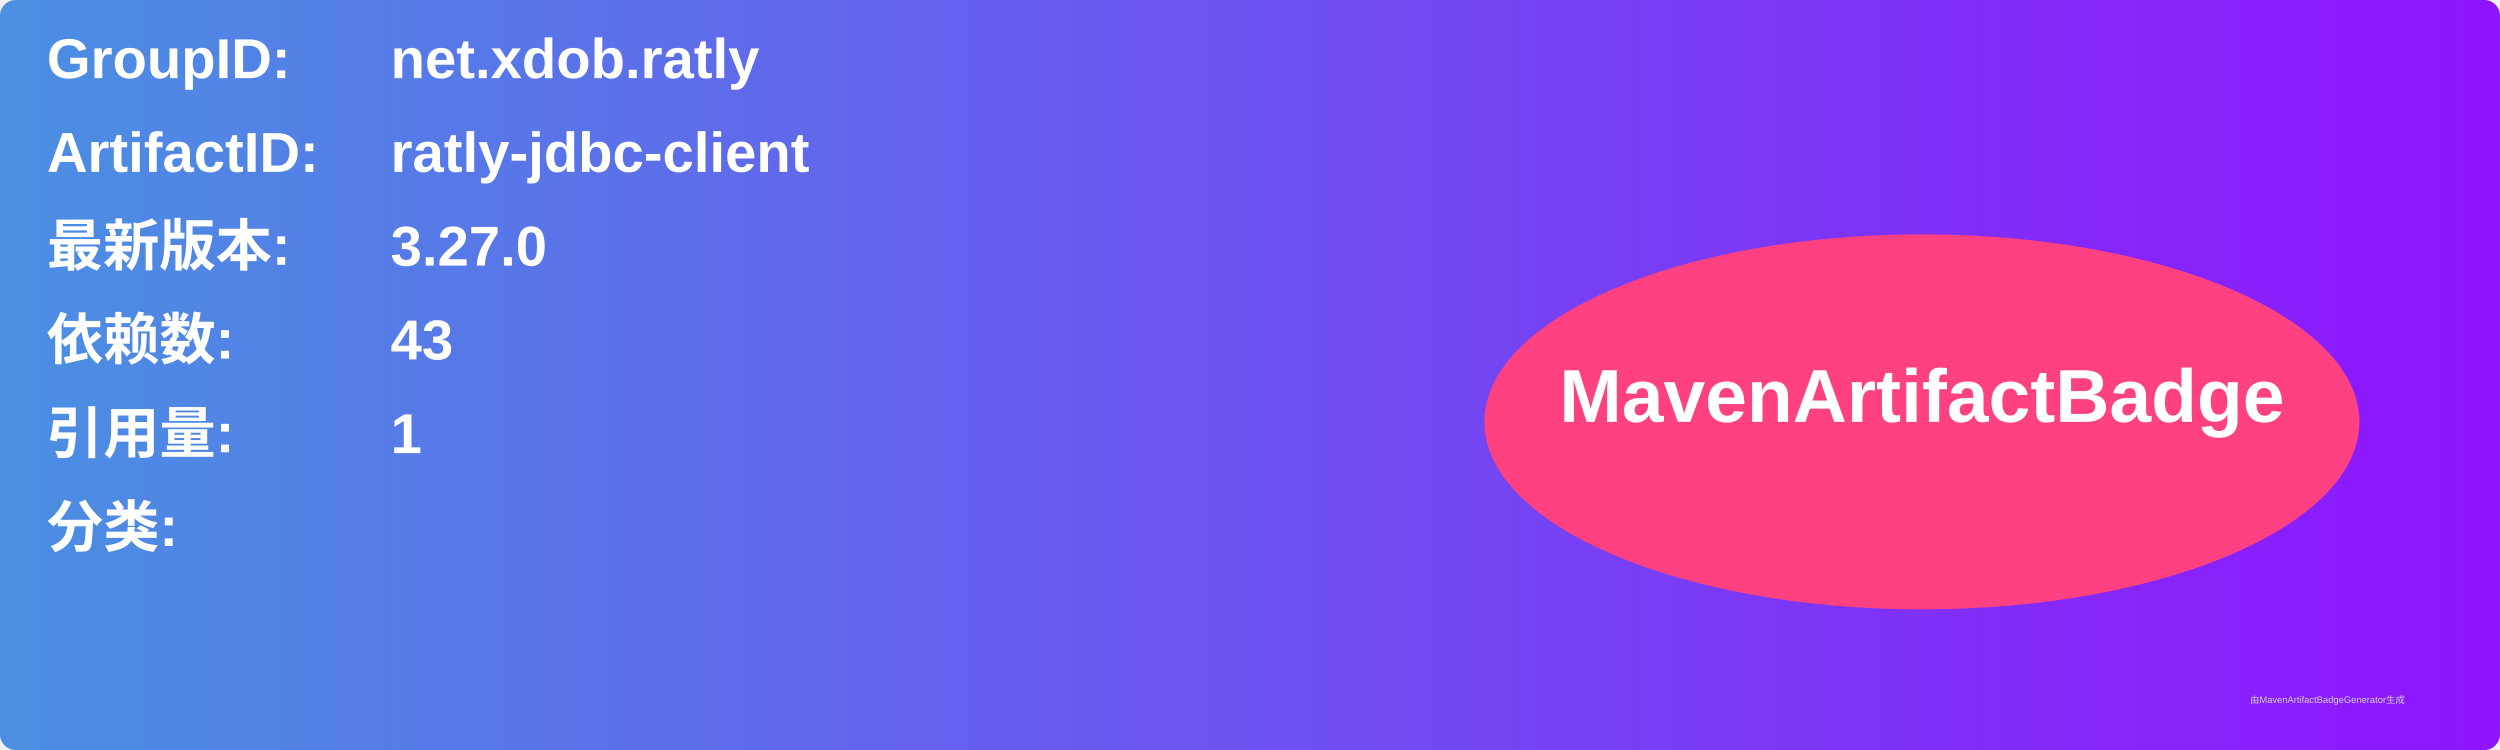
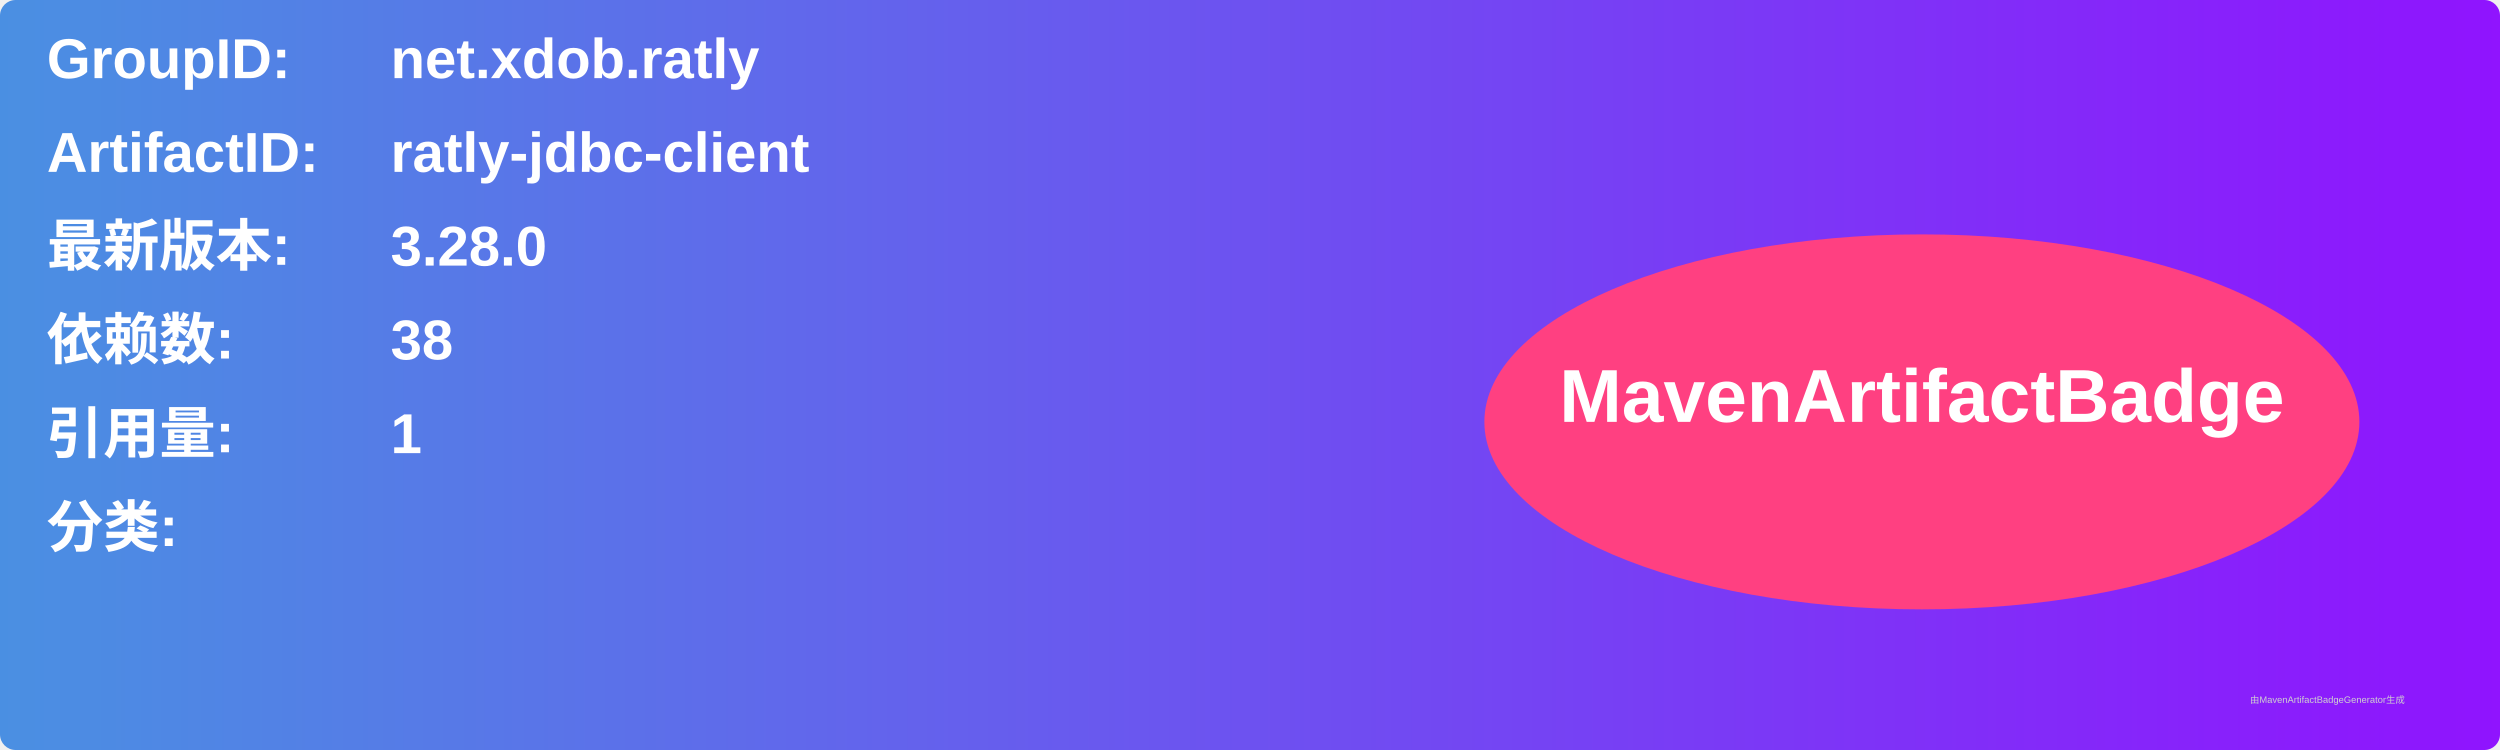
<svg xmlns="http://www.w3.org/2000/svg" width="800" height="240" viewBox="0 0 800 240">
  <linearGradient id="grad" x1="0%" y1="0%" x2="100%" y2="0%">
    <stop offset="0%" stop-color="#4a90e2" />
    <stop offset="100%" stop-color="#9013fe" />
  </linearGradient>
  <rect width="100%" height="100%" rx="5" ry="5" fill="url(#grad)" />
  <g transform="translate(15, 15)">
    <text x="0" y="10" font-family="Arial" font-size="18" fill="white" font-weight="bold" width="260">GroupID:</text>
    <text x="110" y="10" font-family="Arial" font-size="18" fill="white" font-weight="bold" width="460">net.xdob.ratly</text>
    <text x="0" y="40" font-family="Arial" font-size="18" fill="white" font-weight="bold" width="260">ArtifactID:</text>
    <text x="110" y="40" font-family="Arial" font-size="18" fill="white" font-weight="bold" width="460">ratly-jdbc-client</text>
    <text x="0" y="70" font-family="Arial" font-size="18" fill="white" font-weight="bold">最新版本:</text>
    <text x="110" y="70" font-family="Arial" font-size="18" fill="white" font-weight="bold">
-       <tspan font-weight="bold">3.27.0</tspan>
+       <tspan font-weight="bold">3.28.0</tspan>
    </text>
    <text x="0" y="100" font-family="Arial" font-size="18" fill="white" font-weight="bold">依赖数: </text>
    <text x="110" y="100" font-family="Arial" font-size="18" fill="white">
-       <tspan font-weight="bold">43</tspan>
+       <tspan font-weight="bold">38</tspan>
    </text>
    <text x="0" y="130" font-family="Arial" font-size="18" fill="white" font-weight="bold">引用量: </text>
    <text x="110" y="130" font-family="Arial" font-size="18" fill="white">
      <tspan font-weight="bold">1</tspan>
    </text>
    <text x="0" y="160" font-family="Arial" font-size="18" fill="white" font-weight="bold">分类:</text>
    <text x="10" y="190" font-family="Arial" font-size="10" fill="white">
      <tspan font-weight="bold" />
    </text>
    <ellipse cx="600" cy="120" rx="140" ry="60" fill="#ff4081" />
    <text x="600" y="120" text-anchor="middle" font-family="Arial" font-size="24" fill="white" font-weight="bold">MavenArtifactBadge</text>
  </g>
  <text x="720" y="225" font-family="Arial" font-size="3" fill="#d0d0d0">由MavenArtifactBadgeGenerator生成</text>
</svg>
